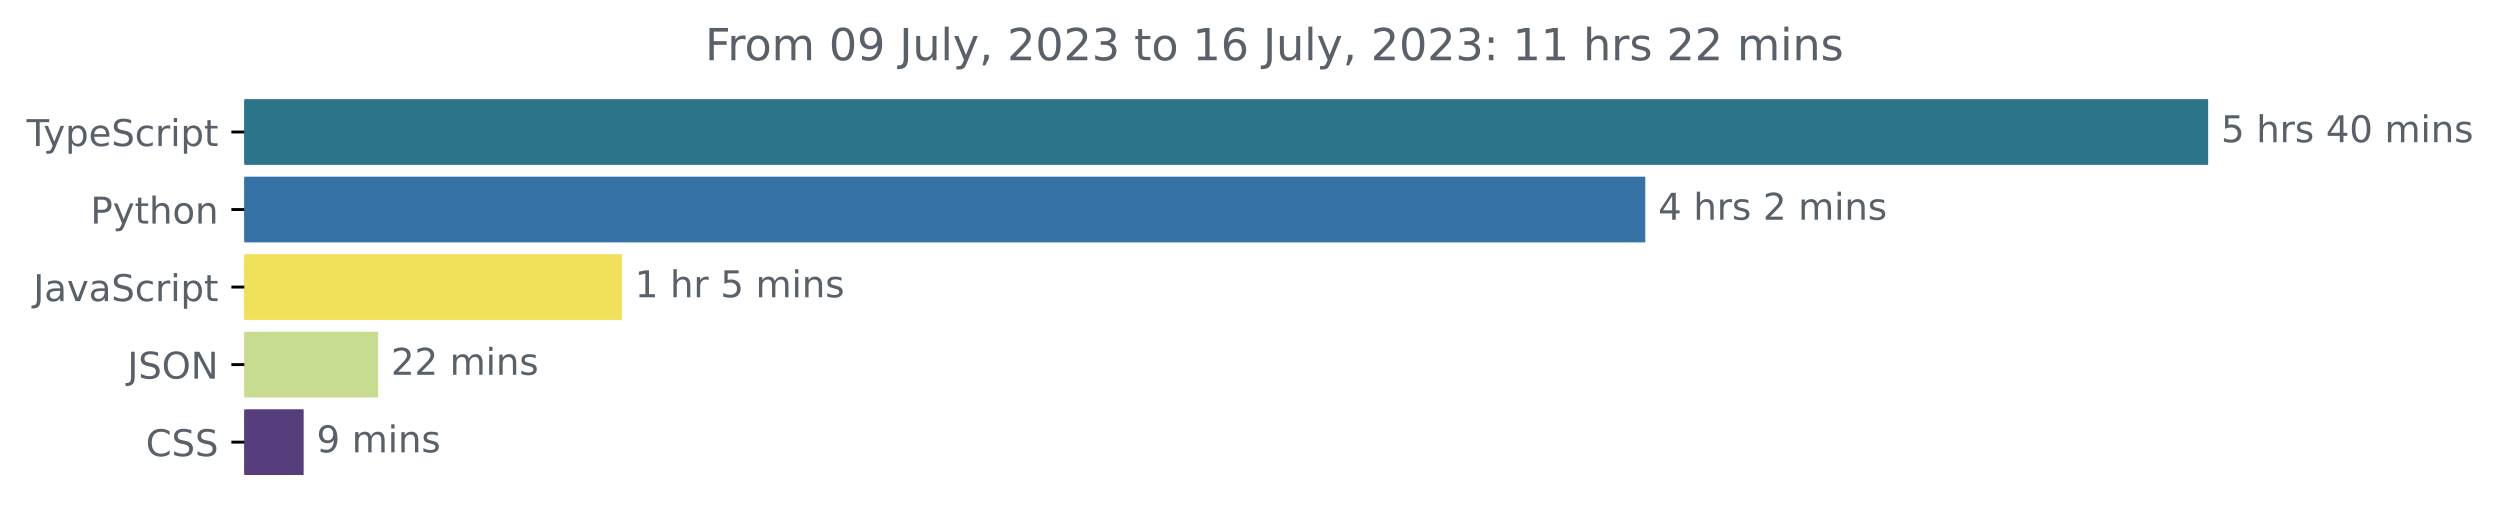
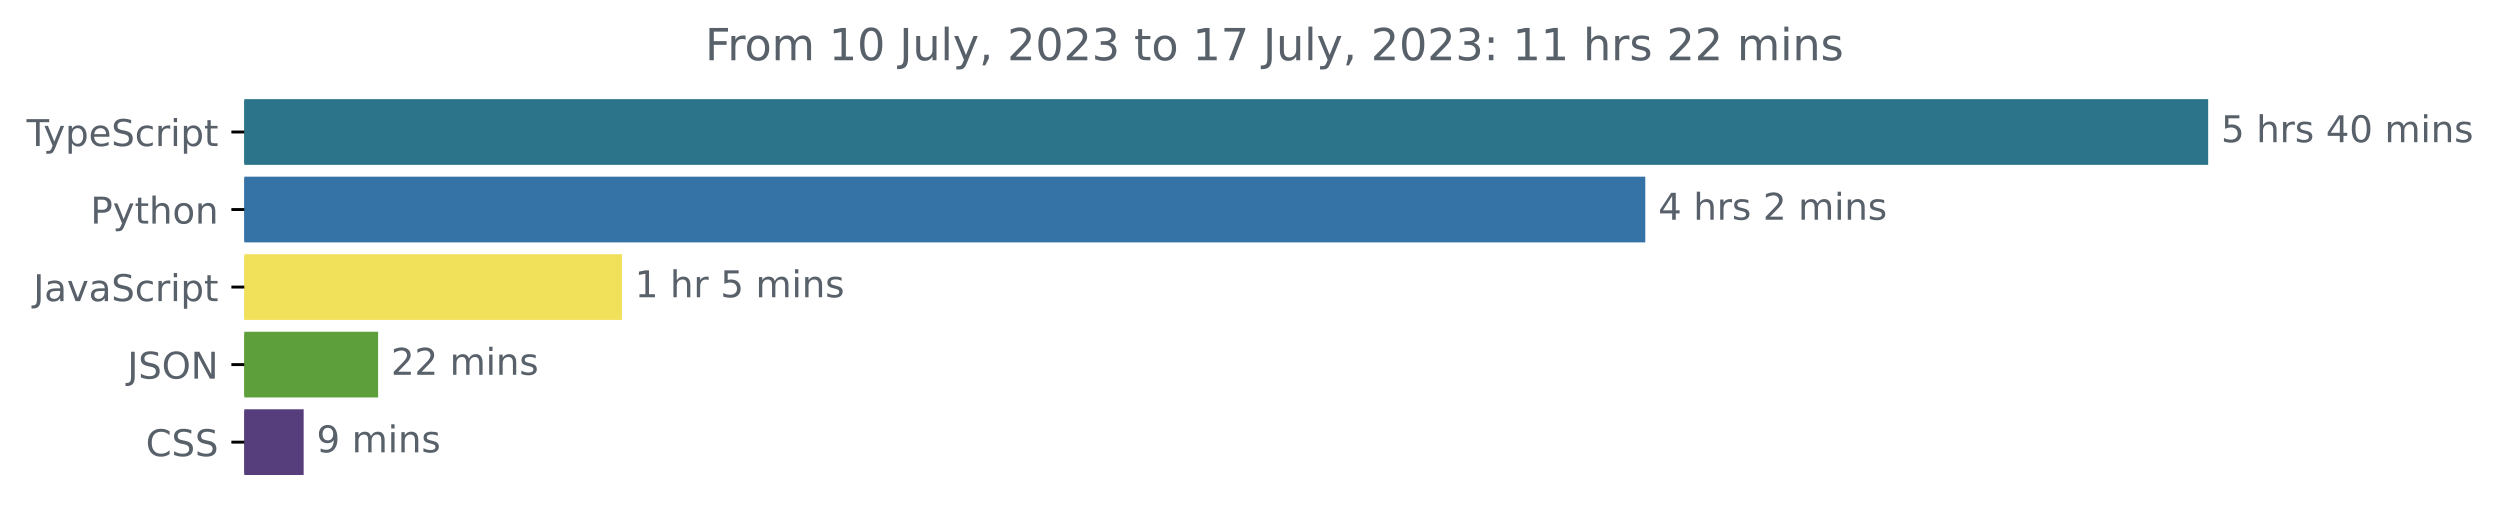
<svg xmlns="http://www.w3.org/2000/svg" xmlns:xlink="http://www.w3.org/1999/xlink" width="677.144pt" height="140.398pt" viewBox="0 0 677.144 140.398" version="1.1">
  <defs>
    <style type="text/css">*{stroke-linejoin: round; stroke-linecap: butt}</style>
  </defs>
  <g id="figure_1">
    <g id="patch_1">
      <path d="M -0 140.398  L 677.144 140.398  L 677.144 0  L -0 0  L -0 140.398  z " style="fill: none" />
    </g>
    <g id="axes_1">
      <g id="patch_2">
-         <path d="M 66.17 27.358  L 597.599 27.358  L 597.599 44.158  L 66.17 44.158  z " clip-path="url(#pc19e5da518)" style="fill: #2b7489; stroke: #2b7489; stroke-linejoin: miter" />
+         <path d="M 66.17 27.358  L 597.599 27.358  L 597.599 44.158  L 66.17 44.158  z " clip-path="url(#p53a2ef84bc)" style="fill: #2b7489; stroke: #2b7489; stroke-linejoin: miter" />
      </g>
      <g id="patch_3">
-         <path d="M 66.17 48.358  L 445.137 48.358  L 445.137 65.158  L 66.17 65.158  z " clip-path="url(#pc19e5da518)" style="fill: #3572a5; stroke: #3572a5; stroke-linejoin: miter" />
+         <path d="M 66.17 48.358  L 445.137 48.358  L 445.137 65.158  L 66.17 65.158  z " clip-path="url(#p53a2ef84bc)" style="fill: #3572a5; stroke: #3572a5; stroke-linejoin: miter" />
      </g>
      <g id="patch_4">
-         <path d="M 66.17 69.358  L 167.954 69.358  L 167.954 86.158  L 66.17 86.158  z " clip-path="url(#pc19e5da518)" style="fill: #f1e05a; stroke: #f1e05a; stroke-linejoin: miter" />
+         <path d="M 66.17 69.358  L 167.954 69.358  L 167.954 86.158  L 66.17 86.158  z " clip-path="url(#p53a2ef84bc)" style="fill: #f1e05a; stroke: #f1e05a; stroke-linejoin: miter" />
      </g>
      <g id="patch_5">
-         <path d="M 66.17 90.358  L 101.912 90.358  L 101.912 107.158  L 66.17 107.158  z " clip-path="url(#pc19e5da518)" style="fill: #c8dc90; stroke: #c8dc90; stroke-linejoin: miter" />
+         <path d="M 66.17 90.358  L 101.912 90.358  L 101.912 107.158  L 66.17 107.158  z " clip-path="url(#p53a2ef84bc)" style="fill: #5da03b; stroke: #5da03b; stroke-linejoin: miter" />
      </g>
      <g id="patch_6">
-         <path d="M 66.17 111.358  L 81.747 111.358  L 81.747 128.158  L 66.17 128.158  z " clip-path="url(#pc19e5da518)" style="fill: #563d7c; stroke: #563d7c; stroke-linejoin: miter" />
+         <path d="M 66.17 111.358  L 81.747 111.358  L 81.747 128.158  L 66.17 128.158  z " clip-path="url(#p53a2ef84bc)" style="fill: #563d7c; stroke: #563d7c; stroke-linejoin: miter" />
      </g>
      <g id="matplotlib.axis_1" />
      <g id="matplotlib.axis_2">
        <g id="ytick_1">
          <g id="line2d_1">
            <defs>
-               <path id="me029d916e0" d="M 0 0  L -3.5 0  " style="stroke: #000000; stroke-width: 0.8" />
+               <path id="m1bb1675945" d="M 0 0  L -3.5 0  " style="stroke: #000000; stroke-width: 0.8" />
            </defs>
            <g>
-               <use xlink:href="#me029d916e0" x="66.17" y="35.758" style="stroke: #000000; stroke-width: 0.8" />
+               <use xlink:href="#m1bb1675945" x="66.17" y="35.758" style="stroke: #000000; stroke-width: 0.8" />
            </g>
          </g>
          <g id="text_1">
            <g style="fill: #586069" transform="translate(7.2 39.55734)scale(0.1 -0.1)">
              <defs>
                <path id="DejaVuSans-54" d="M -19 4666  L 3928 4666  L 3928 4134  L 2272 4134  L 2272 0  L 1638 0  L 1638 4134  L -19 4134  L -19 4666  z " transform="scale(0.015625)" />
                <path id="DejaVuSans-79" d="M 2059 -325  Q 1816 -950 1584 -1140  Q 1353 -1331 966 -1331  L 506 -1331  L 506 -850  L 844 -850  Q 1081 -850 1212 -737  Q 1344 -625 1503 -206  L 1606 56  L 191 3500  L 800 3500  L 1894 763  L 2988 3500  L 3597 3500  L 2059 -325  z " transform="scale(0.015625)" />
                <path id="DejaVuSans-70" d="M 1159 525  L 1159 -1331  L 581 -1331  L 581 3500  L 1159 3500  L 1159 2969  Q 1341 3281 1617 3432  Q 1894 3584 2278 3584  Q 2916 3584 3314 3078  Q 3713 2572 3713 1747  Q 3713 922 3314 415  Q 2916 -91 2278 -91  Q 1894 -91 1617 61  Q 1341 213 1159 525  z M 3116 1747  Q 3116 2381 2855 2742  Q 2594 3103 2138 3103  Q 1681 3103 1420 2742  Q 1159 2381 1159 1747  Q 1159 1113 1420 752  Q 1681 391 2138 391  Q 2594 391 2855 752  Q 3116 1113 3116 1747  z " transform="scale(0.015625)" />
                <path id="DejaVuSans-65" d="M 3597 1894  L 3597 1613  L 953 1613  Q 991 1019 1311 708  Q 1631 397 2203 397  Q 2534 397 2845 478  Q 3156 559 3463 722  L 3463 178  Q 3153 47 2828 -22  Q 2503 -91 2169 -91  Q 1331 -91 842 396  Q 353 884 353 1716  Q 353 2575 817 3079  Q 1281 3584 2069 3584  Q 2775 3584 3186 3129  Q 3597 2675 3597 1894  z M 3022 2063  Q 3016 2534 2758 2815  Q 2500 3097 2075 3097  Q 1594 3097 1305 2825  Q 1016 2553 972 2059  L 3022 2063  z " transform="scale(0.015625)" />
                <path id="DejaVuSans-53" d="M 3425 4513  L 3425 3897  Q 3066 4069 2747 4153  Q 2428 4238 2131 4238  Q 1616 4238 1336 4038  Q 1056 3838 1056 3469  Q 1056 3159 1242 3001  Q 1428 2844 1947 2747  L 2328 2669  Q 3034 2534 3370 2195  Q 3706 1856 3706 1288  Q 3706 609 3251 259  Q 2797 -91 1919 -91  Q 1588 -91 1214 -16  Q 841 59 441 206  L 441 856  Q 825 641 1194 531  Q 1563 422 1919 422  Q 2459 422 2753 634  Q 3047 847 3047 1241  Q 3047 1584 2836 1778  Q 2625 1972 2144 2069  L 1759 2144  Q 1053 2284 737 2584  Q 422 2884 422 3419  Q 422 4038 858 4394  Q 1294 4750 2059 4750  Q 2388 4750 2728 4690  Q 3069 4631 3425 4513  z " transform="scale(0.015625)" />
                <path id="DejaVuSans-63" d="M 3122 3366  L 3122 2828  Q 2878 2963 2633 3030  Q 2388 3097 2138 3097  Q 1578 3097 1268 2742  Q 959 2388 959 1747  Q 959 1106 1268 751  Q 1578 397 2138 397  Q 2388 397 2633 464  Q 2878 531 3122 666  L 3122 134  Q 2881 22 2623 -34  Q 2366 -91 2075 -91  Q 1284 -91 818 406  Q 353 903 353 1747  Q 353 2603 823 3093  Q 1294 3584 2113 3584  Q 2378 3584 2631 3529  Q 2884 3475 3122 3366  z " transform="scale(0.015625)" />
                <path id="DejaVuSans-72" d="M 2631 2963  Q 2534 3019 2420 3045  Q 2306 3072 2169 3072  Q 1681 3072 1420 2755  Q 1159 2438 1159 1844  L 1159 0  L 581 0  L 581 3500  L 1159 3500  L 1159 2956  Q 1341 3275 1631 3429  Q 1922 3584 2338 3584  Q 2397 3584 2469 3576  Q 2541 3569 2628 3553  L 2631 2963  z " transform="scale(0.015625)" />
                <path id="DejaVuSans-69" d="M 603 3500  L 1178 3500  L 1178 0  L 603 0  L 603 3500  z M 603 4863  L 1178 4863  L 1178 4134  L 603 4134  L 603 4863  z " transform="scale(0.015625)" />
                <path id="DejaVuSans-74" d="M 1172 4494  L 1172 3500  L 2356 3500  L 2356 3053  L 1172 3053  L 1172 1153  Q 1172 725 1289 603  Q 1406 481 1766 481  L 2356 481  L 2356 0  L 1766 0  Q 1100 0 847 248  Q 594 497 594 1153  L 594 3053  L 172 3053  L 172 3500  L 594 3500  L 594 4494  L 1172 4494  z " transform="scale(0.015625)" />
              </defs>
              <use xlink:href="#DejaVuSans-54" />
              <use xlink:href="#DejaVuSans-79" x="45.459" />
              <use xlink:href="#DejaVuSans-70" x="104.639" />
              <use xlink:href="#DejaVuSans-65" x="168.115" />
              <use xlink:href="#DejaVuSans-53" x="229.639" />
              <use xlink:href="#DejaVuSans-63" x="293.115" />
              <use xlink:href="#DejaVuSans-72" x="348.096" />
              <use xlink:href="#DejaVuSans-69" x="389.209" />
              <use xlink:href="#DejaVuSans-70" x="416.992" />
              <use xlink:href="#DejaVuSans-74" x="480.469" />
            </g>
          </g>
        </g>
        <g id="ytick_2">
          <g id="line2d_2">
            <g>
-               <use xlink:href="#me029d916e0" x="66.17" y="56.758" style="stroke: #000000; stroke-width: 0.8" />
+               <use xlink:href="#m1bb1675945" x="66.17" y="56.758" style="stroke: #000000; stroke-width: 0.8" />
            </g>
          </g>
          <g id="text_2">
            <g style="fill: #586069" transform="translate(24.50781 60.55734)scale(0.1 -0.1)">
              <defs>
                <path id="DejaVuSans-50" d="M 1259 4147  L 1259 2394  L 2053 2394  Q 2494 2394 2734 2622  Q 2975 2850 2975 3272  Q 2975 3691 2734 3919  Q 2494 4147 2053 4147  L 1259 4147  z M 628 4666  L 2053 4666  Q 2838 4666 3239 4311  Q 3641 3956 3641 3272  Q 3641 2581 3239 2228  Q 2838 1875 2053 1875  L 1259 1875  L 1259 0  L 628 0  L 628 4666  z " transform="scale(0.015625)" />
                <path id="DejaVuSans-68" d="M 3513 2113  L 3513 0  L 2938 0  L 2938 2094  Q 2938 2591 2744 2837  Q 2550 3084 2163 3084  Q 1697 3084 1428 2787  Q 1159 2491 1159 1978  L 1159 0  L 581 0  L 581 4863  L 1159 4863  L 1159 2956  Q 1366 3272 1645 3428  Q 1925 3584 2291 3584  Q 2894 3584 3203 3211  Q 3513 2838 3513 2113  z " transform="scale(0.015625)" />
                <path id="DejaVuSans-6f" d="M 1959 3097  Q 1497 3097 1228 2736  Q 959 2375 959 1747  Q 959 1119 1226 758  Q 1494 397 1959 397  Q 2419 397 2687 759  Q 2956 1122 2956 1747  Q 2956 2369 2687 2733  Q 2419 3097 1959 3097  z M 1959 3584  Q 2709 3584 3137 3096  Q 3566 2609 3566 1747  Q 3566 888 3137 398  Q 2709 -91 1959 -91  Q 1206 -91 779 398  Q 353 888 353 1747  Q 353 2609 779 3096  Q 1206 3584 1959 3584  z " transform="scale(0.015625)" />
                <path id="DejaVuSans-6e" d="M 3513 2113  L 3513 0  L 2938 0  L 2938 2094  Q 2938 2591 2744 2837  Q 2550 3084 2163 3084  Q 1697 3084 1428 2787  Q 1159 2491 1159 1978  L 1159 0  L 581 0  L 581 3500  L 1159 3500  L 1159 2956  Q 1366 3272 1645 3428  Q 1925 3584 2291 3584  Q 2894 3584 3203 3211  Q 3513 2838 3513 2113  z " transform="scale(0.015625)" />
              </defs>
              <use xlink:href="#DejaVuSans-50" />
              <use xlink:href="#DejaVuSans-79" x="60.303" />
              <use xlink:href="#DejaVuSans-74" x="119.482" />
              <use xlink:href="#DejaVuSans-68" x="158.691" />
              <use xlink:href="#DejaVuSans-6f" x="222.07" />
              <use xlink:href="#DejaVuSans-6e" x="283.252" />
            </g>
          </g>
        </g>
        <g id="ytick_3">
          <g id="line2d_3">
            <g>
-               <use xlink:href="#me029d916e0" x="66.17" y="77.758" style="stroke: #000000; stroke-width: 0.8" />
+               <use xlink:href="#m1bb1675945" x="66.17" y="77.758" style="stroke: #000000; stroke-width: 0.8" />
            </g>
          </g>
          <g id="text_3">
            <g style="fill: #586069" transform="translate(9.040625 81.55734)scale(0.1 -0.1)">
              <defs>
                <path id="DejaVuSans-4a" d="M 628 4666  L 1259 4666  L 1259 325  Q 1259 -519 939 -900  Q 619 -1281 -91 -1281  L -331 -1281  L -331 -750  L -134 -750  Q 284 -750 456 -515  Q 628 -281 628 325  L 628 4666  z " transform="scale(0.015625)" />
                <path id="DejaVuSans-61" d="M 2194 1759  Q 1497 1759 1228 1600  Q 959 1441 959 1056  Q 959 750 1161 570  Q 1363 391 1709 391  Q 2188 391 2477 730  Q 2766 1069 2766 1631  L 2766 1759  L 2194 1759  z M 3341 1997  L 3341 0  L 2766 0  L 2766 531  Q 2569 213 2275 61  Q 1981 -91 1556 -91  Q 1019 -91 701 211  Q 384 513 384 1019  Q 384 1609 779 1909  Q 1175 2209 1959 2209  L 2766 2209  L 2766 2266  Q 2766 2663 2505 2880  Q 2244 3097 1772 3097  Q 1472 3097 1187 3025  Q 903 2953 641 2809  L 641 3341  Q 956 3463 1253 3523  Q 1550 3584 1831 3584  Q 2591 3584 2966 3190  Q 3341 2797 3341 1997  z " transform="scale(0.015625)" />
                <path id="DejaVuSans-76" d="M 191 3500  L 800 3500  L 1894 563  L 2988 3500  L 3597 3500  L 2284 0  L 1503 0  L 191 3500  z " transform="scale(0.015625)" />
              </defs>
              <use xlink:href="#DejaVuSans-4a" />
              <use xlink:href="#DejaVuSans-61" x="29.492" />
              <use xlink:href="#DejaVuSans-76" x="90.771" />
              <use xlink:href="#DejaVuSans-61" x="149.951" />
              <use xlink:href="#DejaVuSans-53" x="211.23" />
              <use xlink:href="#DejaVuSans-63" x="274.707" />
              <use xlink:href="#DejaVuSans-72" x="329.688" />
              <use xlink:href="#DejaVuSans-69" x="370.801" />
              <use xlink:href="#DejaVuSans-70" x="398.584" />
              <use xlink:href="#DejaVuSans-74" x="462.061" />
            </g>
          </g>
        </g>
        <g id="ytick_4">
          <g id="line2d_4">
            <g>
-               <use xlink:href="#me029d916e0" x="66.17" y="98.758" style="stroke: #000000; stroke-width: 0.8" />
+               <use xlink:href="#m1bb1675945" x="66.17" y="98.758" style="stroke: #000000; stroke-width: 0.8" />
            </g>
          </g>
          <g id="text_4">
            <g style="fill: #586069" transform="translate(34.51875 102.5573)scale(0.1 -0.1)">
              <defs>
                <path id="DejaVuSans-4f" d="M 2522 4238  Q 1834 4238 1429 3725  Q 1025 3213 1025 2328  Q 1025 1447 1429 934  Q 1834 422 2522 422  Q 3209 422 3611 934  Q 4013 1447 4013 2328  Q 4013 3213 3611 3725  Q 3209 4238 2522 4238  z M 2522 4750  Q 3503 4750 4090 4092  Q 4678 3434 4678 2328  Q 4678 1225 4090 567  Q 3503 -91 2522 -91  Q 1538 -91 948 565  Q 359 1222 359 2328  Q 359 3434 948 4092  Q 1538 4750 2522 4750  z " transform="scale(0.015625)" />
                <path id="DejaVuSans-4e" d="M 628 4666  L 1478 4666  L 3547 763  L 3547 4666  L 4159 4666  L 4159 0  L 3309 0  L 1241 3903  L 1241 0  L 628 0  L 628 4666  z " transform="scale(0.015625)" />
              </defs>
              <use xlink:href="#DejaVuSans-4a" />
              <use xlink:href="#DejaVuSans-53" x="29.492" />
              <use xlink:href="#DejaVuSans-4f" x="92.969" />
              <use xlink:href="#DejaVuSans-4e" x="171.68" />
            </g>
          </g>
        </g>
        <g id="ytick_5">
          <g id="line2d_5">
            <g>
-               <use xlink:href="#me029d916e0" x="66.17" y="119.758" style="stroke: #000000; stroke-width: 0.8" />
+               <use xlink:href="#m1bb1675945" x="66.17" y="119.758" style="stroke: #000000; stroke-width: 0.8" />
            </g>
          </g>
          <g id="text_5">
            <g style="fill: #586069" transform="translate(39.49063 123.5573)scale(0.1 -0.1)">
              <defs>
                <path id="DejaVuSans-43" d="M 4122 4306  L 4122 3641  Q 3803 3938 3442 4084  Q 3081 4231 2675 4231  Q 1875 4231 1450 3742  Q 1025 3253 1025 2328  Q 1025 1406 1450 917  Q 1875 428 2675 428  Q 3081 428 3442 575  Q 3803 722 4122 1019  L 4122 359  Q 3791 134 3420 21  Q 3050 -91 2638 -91  Q 1578 -91 968 557  Q 359 1206 359 2328  Q 359 3453 968 4101  Q 1578 4750 2638 4750  Q 3056 4750 3426 4639  Q 3797 4528 4122 4306  z " transform="scale(0.015625)" />
              </defs>
              <use xlink:href="#DejaVuSans-43" />
              <use xlink:href="#DejaVuSans-53" x="69.824" />
              <use xlink:href="#DejaVuSans-53" x="133.301" />
            </g>
          </g>
        </g>
      </g>
      <g id="text_6">
        <g style="fill: #586069" transform="translate(601.5989 38.5175)scale(0.1 -0.1)">
          <defs>
            <path id="DejaVuSans-35" d="M 691 4666  L 3169 4666  L 3169 4134  L 1269 4134  L 1269 2991  Q 1406 3038 1543 3061  Q 1681 3084 1819 3084  Q 2600 3084 3056 2656  Q 3513 2228 3513 1497  Q 3513 744 3044 326  Q 2575 -91 1722 -91  Q 1428 -91 1123 -41  Q 819 9 494 109  L 494 744  Q 775 591 1075 516  Q 1375 441 1709 441  Q 2250 441 2565 725  Q 2881 1009 2881 1497  Q 2881 1984 2565 2268  Q 2250 2553 1709 2553  Q 1456 2553 1204 2497  Q 953 2441 691 2322  L 691 4666  z " transform="scale(0.015625)" />
            <path id="DejaVuSans-20" transform="scale(0.015625)" />
            <path id="DejaVuSans-73" d="M 2834 3397  L 2834 2853  Q 2591 2978 2328 3040  Q 2066 3103 1784 3103  Q 1356 3103 1142 2972  Q 928 2841 928 2578  Q 928 2378 1081 2264  Q 1234 2150 1697 2047  L 1894 2003  Q 2506 1872 2764 1633  Q 3022 1394 3022 966  Q 3022 478 2636 193  Q 2250 -91 1575 -91  Q 1294 -91 989 -36  Q 684 19 347 128  L 347 722  Q 666 556 975 473  Q 1284 391 1588 391  Q 1994 391 2212 530  Q 2431 669 2431 922  Q 2431 1156 2273 1281  Q 2116 1406 1581 1522  L 1381 1569  Q 847 1681 609 1914  Q 372 2147 372 2553  Q 372 3047 722 3315  Q 1072 3584 1716 3584  Q 2034 3584 2315 3537  Q 2597 3491 2834 3397  z " transform="scale(0.015625)" />
            <path id="DejaVuSans-34" d="M 2419 4116  L 825 1625  L 2419 1625  L 2419 4116  z M 2253 4666  L 3047 4666  L 3047 1625  L 3713 1625  L 3713 1100  L 3047 1100  L 3047 0  L 2419 0  L 2419 1100  L 313 1100  L 313 1709  L 2253 4666  z " transform="scale(0.015625)" />
            <path id="DejaVuSans-30" d="M 2034 4250  Q 1547 4250 1301 3770  Q 1056 3291 1056 2328  Q 1056 1369 1301 889  Q 1547 409 2034 409  Q 2525 409 2770 889  Q 3016 1369 3016 2328  Q 3016 3291 2770 3770  Q 2525 4250 2034 4250  z M 2034 4750  Q 2819 4750 3233 4129  Q 3647 3509 3647 2328  Q 3647 1150 3233 529  Q 2819 -91 2034 -91  Q 1250 -91 836 529  Q 422 1150 422 2328  Q 422 3509 836 4129  Q 1250 4750 2034 4750  z " transform="scale(0.015625)" />
            <path id="DejaVuSans-6d" d="M 3328 2828  Q 3544 3216 3844 3400  Q 4144 3584 4550 3584  Q 5097 3584 5394 3201  Q 5691 2819 5691 2113  L 5691 0  L 5113 0  L 5113 2094  Q 5113 2597 4934 2840  Q 4756 3084 4391 3084  Q 3944 3084 3684 2787  Q 3425 2491 3425 1978  L 3425 0  L 2847 0  L 2847 2094  Q 2847 2600 2669 2842  Q 2491 3084 2119 3084  Q 1678 3084 1418 2786  Q 1159 2488 1159 1978  L 1159 0  L 581 0  L 581 3500  L 1159 3500  L 1159 2956  Q 1356 3278 1631 3431  Q 1906 3584 2284 3584  Q 2666 3584 2933 3390  Q 3200 3197 3328 2828  z " transform="scale(0.015625)" />
          </defs>
          <use xlink:href="#DejaVuSans-35" />
          <use xlink:href="#DejaVuSans-20" x="63.623" />
          <use xlink:href="#DejaVuSans-68" x="95.41" />
          <use xlink:href="#DejaVuSans-72" x="158.789" />
          <use xlink:href="#DejaVuSans-73" x="199.902" />
          <use xlink:href="#DejaVuSans-20" x="252.002" />
          <use xlink:href="#DejaVuSans-34" x="283.789" />
          <use xlink:href="#DejaVuSans-30" x="347.412" />
          <use xlink:href="#DejaVuSans-20" x="411.035" />
          <use xlink:href="#DejaVuSans-6d" x="442.822" />
          <use xlink:href="#DejaVuSans-69" x="540.234" />
          <use xlink:href="#DejaVuSans-6e" x="568.018" />
          <use xlink:href="#DejaVuSans-73" x="631.396" />
        </g>
      </g>
      <g id="text_7">
        <g style="fill: #586069" transform="translate(449.1372 59.5175)scale(0.1 -0.1)">
          <defs>
            <path id="DejaVuSans-32" d="M 1228 531  L 3431 531  L 3431 0  L 469 0  L 469 531  Q 828 903 1448 1529  Q 2069 2156 2228 2338  Q 2531 2678 2651 2914  Q 2772 3150 2772 3378  Q 2772 3750 2511 3984  Q 2250 4219 1831 4219  Q 1534 4219 1204 4116  Q 875 4013 500 3803  L 500 4441  Q 881 4594 1212 4672  Q 1544 4750 1819 4750  Q 2544 4750 2975 4387  Q 3406 4025 3406 3419  Q 3406 3131 3298 2873  Q 3191 2616 2906 2266  Q 2828 2175 2409 1742  Q 1991 1309 1228 531  z " transform="scale(0.015625)" />
          </defs>
          <use xlink:href="#DejaVuSans-34" />
          <use xlink:href="#DejaVuSans-20" x="63.623" />
          <use xlink:href="#DejaVuSans-68" x="95.41" />
          <use xlink:href="#DejaVuSans-72" x="158.789" />
          <use xlink:href="#DejaVuSans-73" x="199.902" />
          <use xlink:href="#DejaVuSans-20" x="252.002" />
          <use xlink:href="#DejaVuSans-32" x="283.789" />
          <use xlink:href="#DejaVuSans-20" x="347.412" />
          <use xlink:href="#DejaVuSans-6d" x="379.199" />
          <use xlink:href="#DejaVuSans-69" x="476.611" />
          <use xlink:href="#DejaVuSans-6e" x="504.395" />
          <use xlink:href="#DejaVuSans-73" x="567.773" />
        </g>
      </g>
      <g id="text_8">
        <g style="fill: #586069" transform="translate(171.9537 80.5175)scale(0.1 -0.1)">
          <defs>
            <path id="DejaVuSans-31" d="M 794 531  L 1825 531  L 1825 4091  L 703 3866  L 703 4441  L 1819 4666  L 2450 4666  L 2450 531  L 3481 531  L 3481 0  L 794 0  L 794 531  z " transform="scale(0.015625)" />
          </defs>
          <use xlink:href="#DejaVuSans-31" />
          <use xlink:href="#DejaVuSans-20" x="63.623" />
          <use xlink:href="#DejaVuSans-68" x="95.41" />
          <use xlink:href="#DejaVuSans-72" x="158.789" />
          <use xlink:href="#DejaVuSans-20" x="199.902" />
          <use xlink:href="#DejaVuSans-35" x="231.689" />
          <use xlink:href="#DejaVuSans-20" x="295.312" />
          <use xlink:href="#DejaVuSans-6d" x="327.1" />
          <use xlink:href="#DejaVuSans-69" x="424.512" />
          <use xlink:href="#DejaVuSans-6e" x="452.295" />
          <use xlink:href="#DejaVuSans-73" x="515.674" />
        </g>
      </g>
      <g id="text_9">
        <g style="fill: #586069" transform="translate(105.9118 101.5175)scale(0.1 -0.1)">
          <use xlink:href="#DejaVuSans-32" />
          <use xlink:href="#DejaVuSans-32" x="63.623" />
          <use xlink:href="#DejaVuSans-20" x="127.246" />
          <use xlink:href="#DejaVuSans-6d" x="159.033" />
          <use xlink:href="#DejaVuSans-69" x="256.445" />
          <use xlink:href="#DejaVuSans-6e" x="284.229" />
          <use xlink:href="#DejaVuSans-73" x="347.607" />
        </g>
      </g>
      <g id="text_10">
        <g style="fill: #586069" transform="translate(85.74722 122.5175)scale(0.1 -0.1)">
          <defs>
            <path id="DejaVuSans-39" d="M 703 97  L 703 672  Q 941 559 1184 500  Q 1428 441 1663 441  Q 2288 441 2617 861  Q 2947 1281 2994 2138  Q 2813 1869 2534 1725  Q 2256 1581 1919 1581  Q 1219 1581 811 2004  Q 403 2428 403 3163  Q 403 3881 828 4315  Q 1253 4750 1959 4750  Q 2769 4750 3195 4129  Q 3622 3509 3622 2328  Q 3622 1225 3098 567  Q 2575 -91 1691 -91  Q 1453 -91 1209 -44  Q 966 3 703 97  z M 1959 2075  Q 2384 2075 2632 2365  Q 2881 2656 2881 3163  Q 2881 3666 2632 3958  Q 2384 4250 1959 4250  Q 1534 4250 1286 3958  Q 1038 3666 1038 3163  Q 1038 2656 1286 2365  Q 1534 2075 1959 2075  z " transform="scale(0.015625)" />
          </defs>
          <use xlink:href="#DejaVuSans-39" />
          <use xlink:href="#DejaVuSans-20" x="63.623" />
          <use xlink:href="#DejaVuSans-6d" x="95.41" />
          <use xlink:href="#DejaVuSans-69" x="192.822" />
          <use xlink:href="#DejaVuSans-6e" x="220.605" />
          <use xlink:href="#DejaVuSans-73" x="283.984" />
        </g>
      </g>
      <g id="text_11">
        <g style="fill: #586069" transform="translate(190.9778 16.31812)scale(0.12 -0.12)">
          <defs>
            <path id="DejaVuSans-46" d="M 628 4666  L 3309 4666  L 3309 4134  L 1259 4134  L 1259 2759  L 3109 2759  L 3109 2228  L 1259 2228  L 1259 0  L 628 0  L 628 4666  z " transform="scale(0.015625)" />
            <path id="DejaVuSans-75" d="M 544 1381  L 544 3500  L 1119 3500  L 1119 1403  Q 1119 906 1312 657  Q 1506 409 1894 409  Q 2359 409 2629 706  Q 2900 1003 2900 1516  L 2900 3500  L 3475 3500  L 3475 0  L 2900 0  L 2900 538  Q 2691 219 2414 64  Q 2138 -91 1772 -91  Q 1169 -91 856 284  Q 544 659 544 1381  z M 1991 3584  L 1991 3584  z " transform="scale(0.015625)" />
            <path id="DejaVuSans-6c" d="M 603 4863  L 1178 4863  L 1178 0  L 603 0  L 603 4863  z " transform="scale(0.015625)" />
            <path id="DejaVuSans-2c" d="M 750 794  L 1409 794  L 1409 256  L 897 -744  L 494 -744  L 750 256  L 750 794  z " transform="scale(0.015625)" />
            <path id="DejaVuSans-33" d="M 2597 2516  Q 3050 2419 3304 2112  Q 3559 1806 3559 1356  Q 3559 666 3084 287  Q 2609 -91 1734 -91  Q 1441 -91 1130 -33  Q 819 25 488 141  L 488 750  Q 750 597 1062 519  Q 1375 441 1716 441  Q 2309 441 2620 675  Q 2931 909 2931 1356  Q 2931 1769 2642 2001  Q 2353 2234 1838 2234  L 1294 2234  L 1294 2753  L 1863 2753  Q 2328 2753 2575 2939  Q 2822 3125 2822 3475  Q 2822 3834 2567 4026  Q 2313 4219 1838 4219  Q 1578 4219 1281 4162  Q 984 4106 628 3988  L 628 4550  Q 988 4650 1302 4700  Q 1616 4750 1894 4750  Q 2613 4750 3031 4423  Q 3450 4097 3450 3541  Q 3450 3153 3228 2886  Q 3006 2619 2597 2516  z " transform="scale(0.015625)" />
-             <path id="DejaVuSans-36" d="M 2113 2584  Q 1688 2584 1439 2293  Q 1191 2003 1191 1497  Q 1191 994 1439 701  Q 1688 409 2113 409  Q 2538 409 2786 701  Q 3034 994 3034 1497  Q 3034 2003 2786 2293  Q 2538 2584 2113 2584  z M 3366 4563  L 3366 3988  Q 3128 4100 2886 4159  Q 2644 4219 2406 4219  Q 1781 4219 1451 3797  Q 1122 3375 1075 2522  Q 1259 2794 1537 2939  Q 1816 3084 2150 3084  Q 2853 3084 3261 2657  Q 3669 2231 3669 1497  Q 3669 778 3244 343  Q 2819 -91 2113 -91  Q 1303 -91 875 529  Q 447 1150 447 2328  Q 447 3434 972 4092  Q 1497 4750 2381 4750  Q 2619 4750 2861 4703  Q 3103 4656 3366 4563  z " transform="scale(0.015625)" />
+             <path id="DejaVuSans-37" d="M 525 4666  L 3525 4666  L 3525 4397  L 1831 0  L 1172 0  L 2766 4134  L 525 4134  L 525 4666  z " transform="scale(0.015625)" />
            <path id="DejaVuSans-3a" d="M 750 794  L 1409 794  L 1409 0  L 750 0  L 750 794  z M 750 3309  L 1409 3309  L 1409 2516  L 750 2516  L 750 3309  z " transform="scale(0.015625)" />
          </defs>
          <use xlink:href="#DejaVuSans-46" />
          <use xlink:href="#DejaVuSans-72" x="50.27" />
          <use xlink:href="#DejaVuSans-6f" x="89.133" />
          <use xlink:href="#DejaVuSans-6d" x="150.314" />
          <use xlink:href="#DejaVuSans-20" x="247.727" />
-           <use xlink:href="#DejaVuSans-30" x="279.514" />
-           <use xlink:href="#DejaVuSans-39" x="343.137" />
+           <use xlink:href="#DejaVuSans-31" x="279.514" />
+           <use xlink:href="#DejaVuSans-30" x="343.137" />
          <use xlink:href="#DejaVuSans-20" x="406.76" />
          <use xlink:href="#DejaVuSans-4a" x="438.547" />
          <use xlink:href="#DejaVuSans-75" x="468.039" />
          <use xlink:href="#DejaVuSans-6c" x="531.418" />
          <use xlink:href="#DejaVuSans-79" x="559.201" />
          <use xlink:href="#DejaVuSans-2c" x="618.381" />
          <use xlink:href="#DejaVuSans-20" x="650.168" />
          <use xlink:href="#DejaVuSans-32" x="681.955" />
          <use xlink:href="#DejaVuSans-30" x="745.578" />
          <use xlink:href="#DejaVuSans-32" x="809.201" />
          <use xlink:href="#DejaVuSans-33" x="872.824" />
          <use xlink:href="#DejaVuSans-20" x="936.447" />
          <use xlink:href="#DejaVuSans-74" x="968.234" />
          <use xlink:href="#DejaVuSans-6f" x="1007.443" />
          <use xlink:href="#DejaVuSans-20" x="1068.625" />
          <use xlink:href="#DejaVuSans-31" x="1100.412" />
-           <use xlink:href="#DejaVuSans-36" x="1164.035" />
+           <use xlink:href="#DejaVuSans-37" x="1164.035" />
          <use xlink:href="#DejaVuSans-20" x="1227.658" />
          <use xlink:href="#DejaVuSans-4a" x="1259.445" />
          <use xlink:href="#DejaVuSans-75" x="1288.938" />
          <use xlink:href="#DejaVuSans-6c" x="1352.316" />
          <use xlink:href="#DejaVuSans-79" x="1380.1" />
          <use xlink:href="#DejaVuSans-2c" x="1439.279" />
          <use xlink:href="#DejaVuSans-20" x="1471.066" />
          <use xlink:href="#DejaVuSans-32" x="1502.854" />
          <use xlink:href="#DejaVuSans-30" x="1566.477" />
          <use xlink:href="#DejaVuSans-32" x="1630.1" />
          <use xlink:href="#DejaVuSans-33" x="1693.723" />
          <use xlink:href="#DejaVuSans-3a" x="1757.346" />
          <use xlink:href="#DejaVuSans-20" x="1791.037" />
          <use xlink:href="#DejaVuSans-31" x="1822.824" />
          <use xlink:href="#DejaVuSans-31" x="1886.447" />
          <use xlink:href="#DejaVuSans-20" x="1950.07" />
          <use xlink:href="#DejaVuSans-68" x="1981.857" />
          <use xlink:href="#DejaVuSans-72" x="2045.236" />
          <use xlink:href="#DejaVuSans-73" x="2086.35" />
          <use xlink:href="#DejaVuSans-20" x="2138.449" />
          <use xlink:href="#DejaVuSans-32" x="2170.236" />
          <use xlink:href="#DejaVuSans-32" x="2233.859" />
          <use xlink:href="#DejaVuSans-20" x="2297.482" />
          <use xlink:href="#DejaVuSans-6d" x="2329.27" />
          <use xlink:href="#DejaVuSans-69" x="2426.682" />
          <use xlink:href="#DejaVuSans-6e" x="2454.465" />
          <use xlink:href="#DejaVuSans-73" x="2517.844" />
        </g>
      </g>
    </g>
  </g>
  <defs>
-     <clipPath id="pc19e5da518">
+     <clipPath id="p53a2ef84bc">
      <rect x="66.17" y="22.318" width="558" height="110.88" />
    </clipPath>
  </defs>
</svg>
